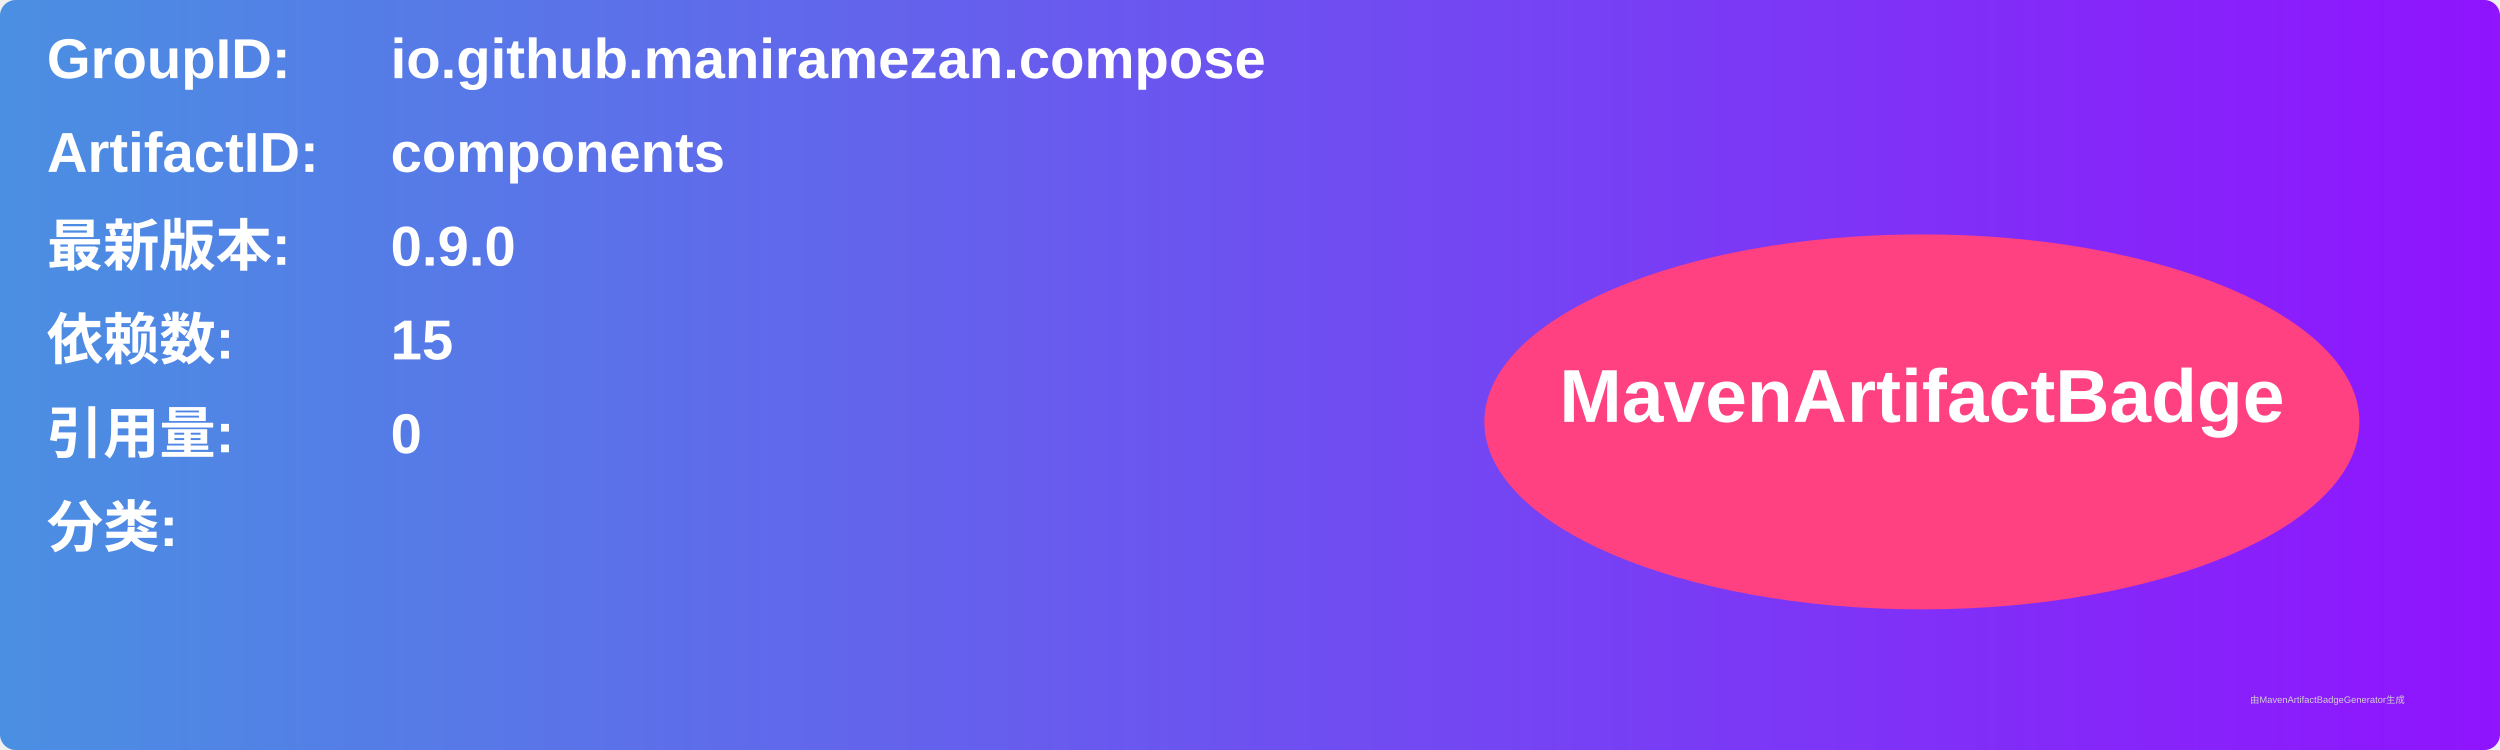
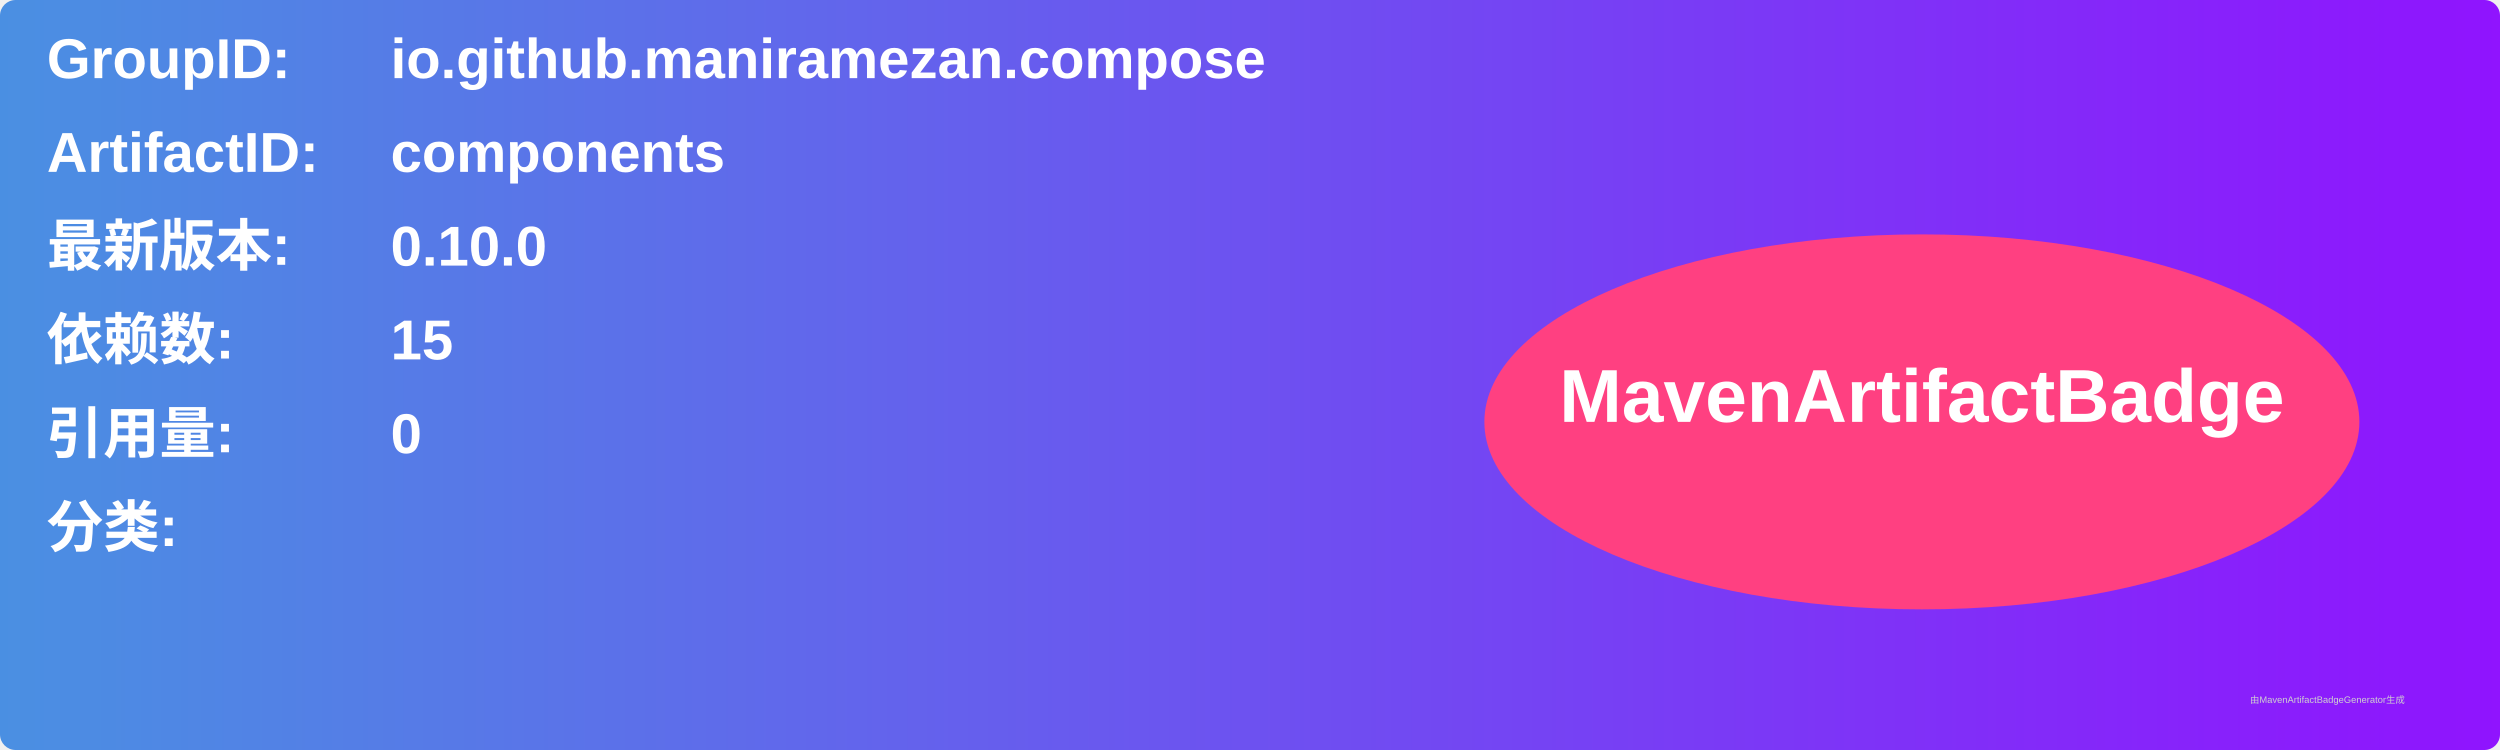
<svg xmlns="http://www.w3.org/2000/svg" width="800" height="240" viewBox="0 0 800 240">
  <linearGradient id="grad" x1="0%" y1="0%" x2="100%" y2="0%">
    <stop offset="0%" stop-color="#4a90e2" />
    <stop offset="100%" stop-color="#9013fe" />
  </linearGradient>
  <rect width="100%" height="100%" rx="5" ry="5" fill="url(#grad)" />
  <g transform="translate(15, 15)">
    <text x="0" y="10" font-family="Arial" font-size="18" fill="white" font-weight="bold" width="260">GroupID:</text>
    <text x="110" y="10" font-family="Arial" font-size="18" fill="white" font-weight="bold" width="460">io.github.maniramezan.compose</text>
    <text x="0" y="40" font-family="Arial" font-size="18" fill="white" font-weight="bold" width="260">ArtifactID:</text>
    <text x="110" y="40" font-family="Arial" font-size="18" fill="white" font-weight="bold" width="460">components</text>
    <text x="0" y="70" font-family="Arial" font-size="18" fill="white" font-weight="bold">最新版本:</text>
    <text x="110" y="70" font-family="Arial" font-size="18" fill="white" font-weight="bold">
-       <tspan font-weight="bold">0.9.0</tspan>
+       <tspan font-weight="bold">0.10.0</tspan>
    </text>
    <text x="0" y="100" font-family="Arial" font-size="18" fill="white" font-weight="bold">依赖数: </text>
    <text x="110" y="100" font-family="Arial" font-size="18" fill="white">
      <tspan font-weight="bold">15</tspan>
    </text>
    <text x="0" y="130" font-family="Arial" font-size="18" fill="white" font-weight="bold">引用量: </text>
    <text x="110" y="130" font-family="Arial" font-size="18" fill="white">
      <tspan font-weight="bold">0</tspan>
    </text>
    <text x="0" y="160" font-family="Arial" font-size="18" fill="white" font-weight="bold">分类:</text>
    <text x="10" y="190" font-family="Arial" font-size="10" fill="white">
      <tspan font-weight="bold" />
    </text>
    <ellipse cx="600" cy="120" rx="140" ry="60" fill="#ff4081" />
    <text x="600" y="120" text-anchor="middle" font-family="Arial" font-size="24" fill="white" font-weight="bold">MavenArtifactBadge</text>
  </g>
  <text x="720" y="225" font-family="Arial" font-size="3" fill="#d0d0d0">由MavenArtifactBadgeGenerator生成</text>
</svg>
